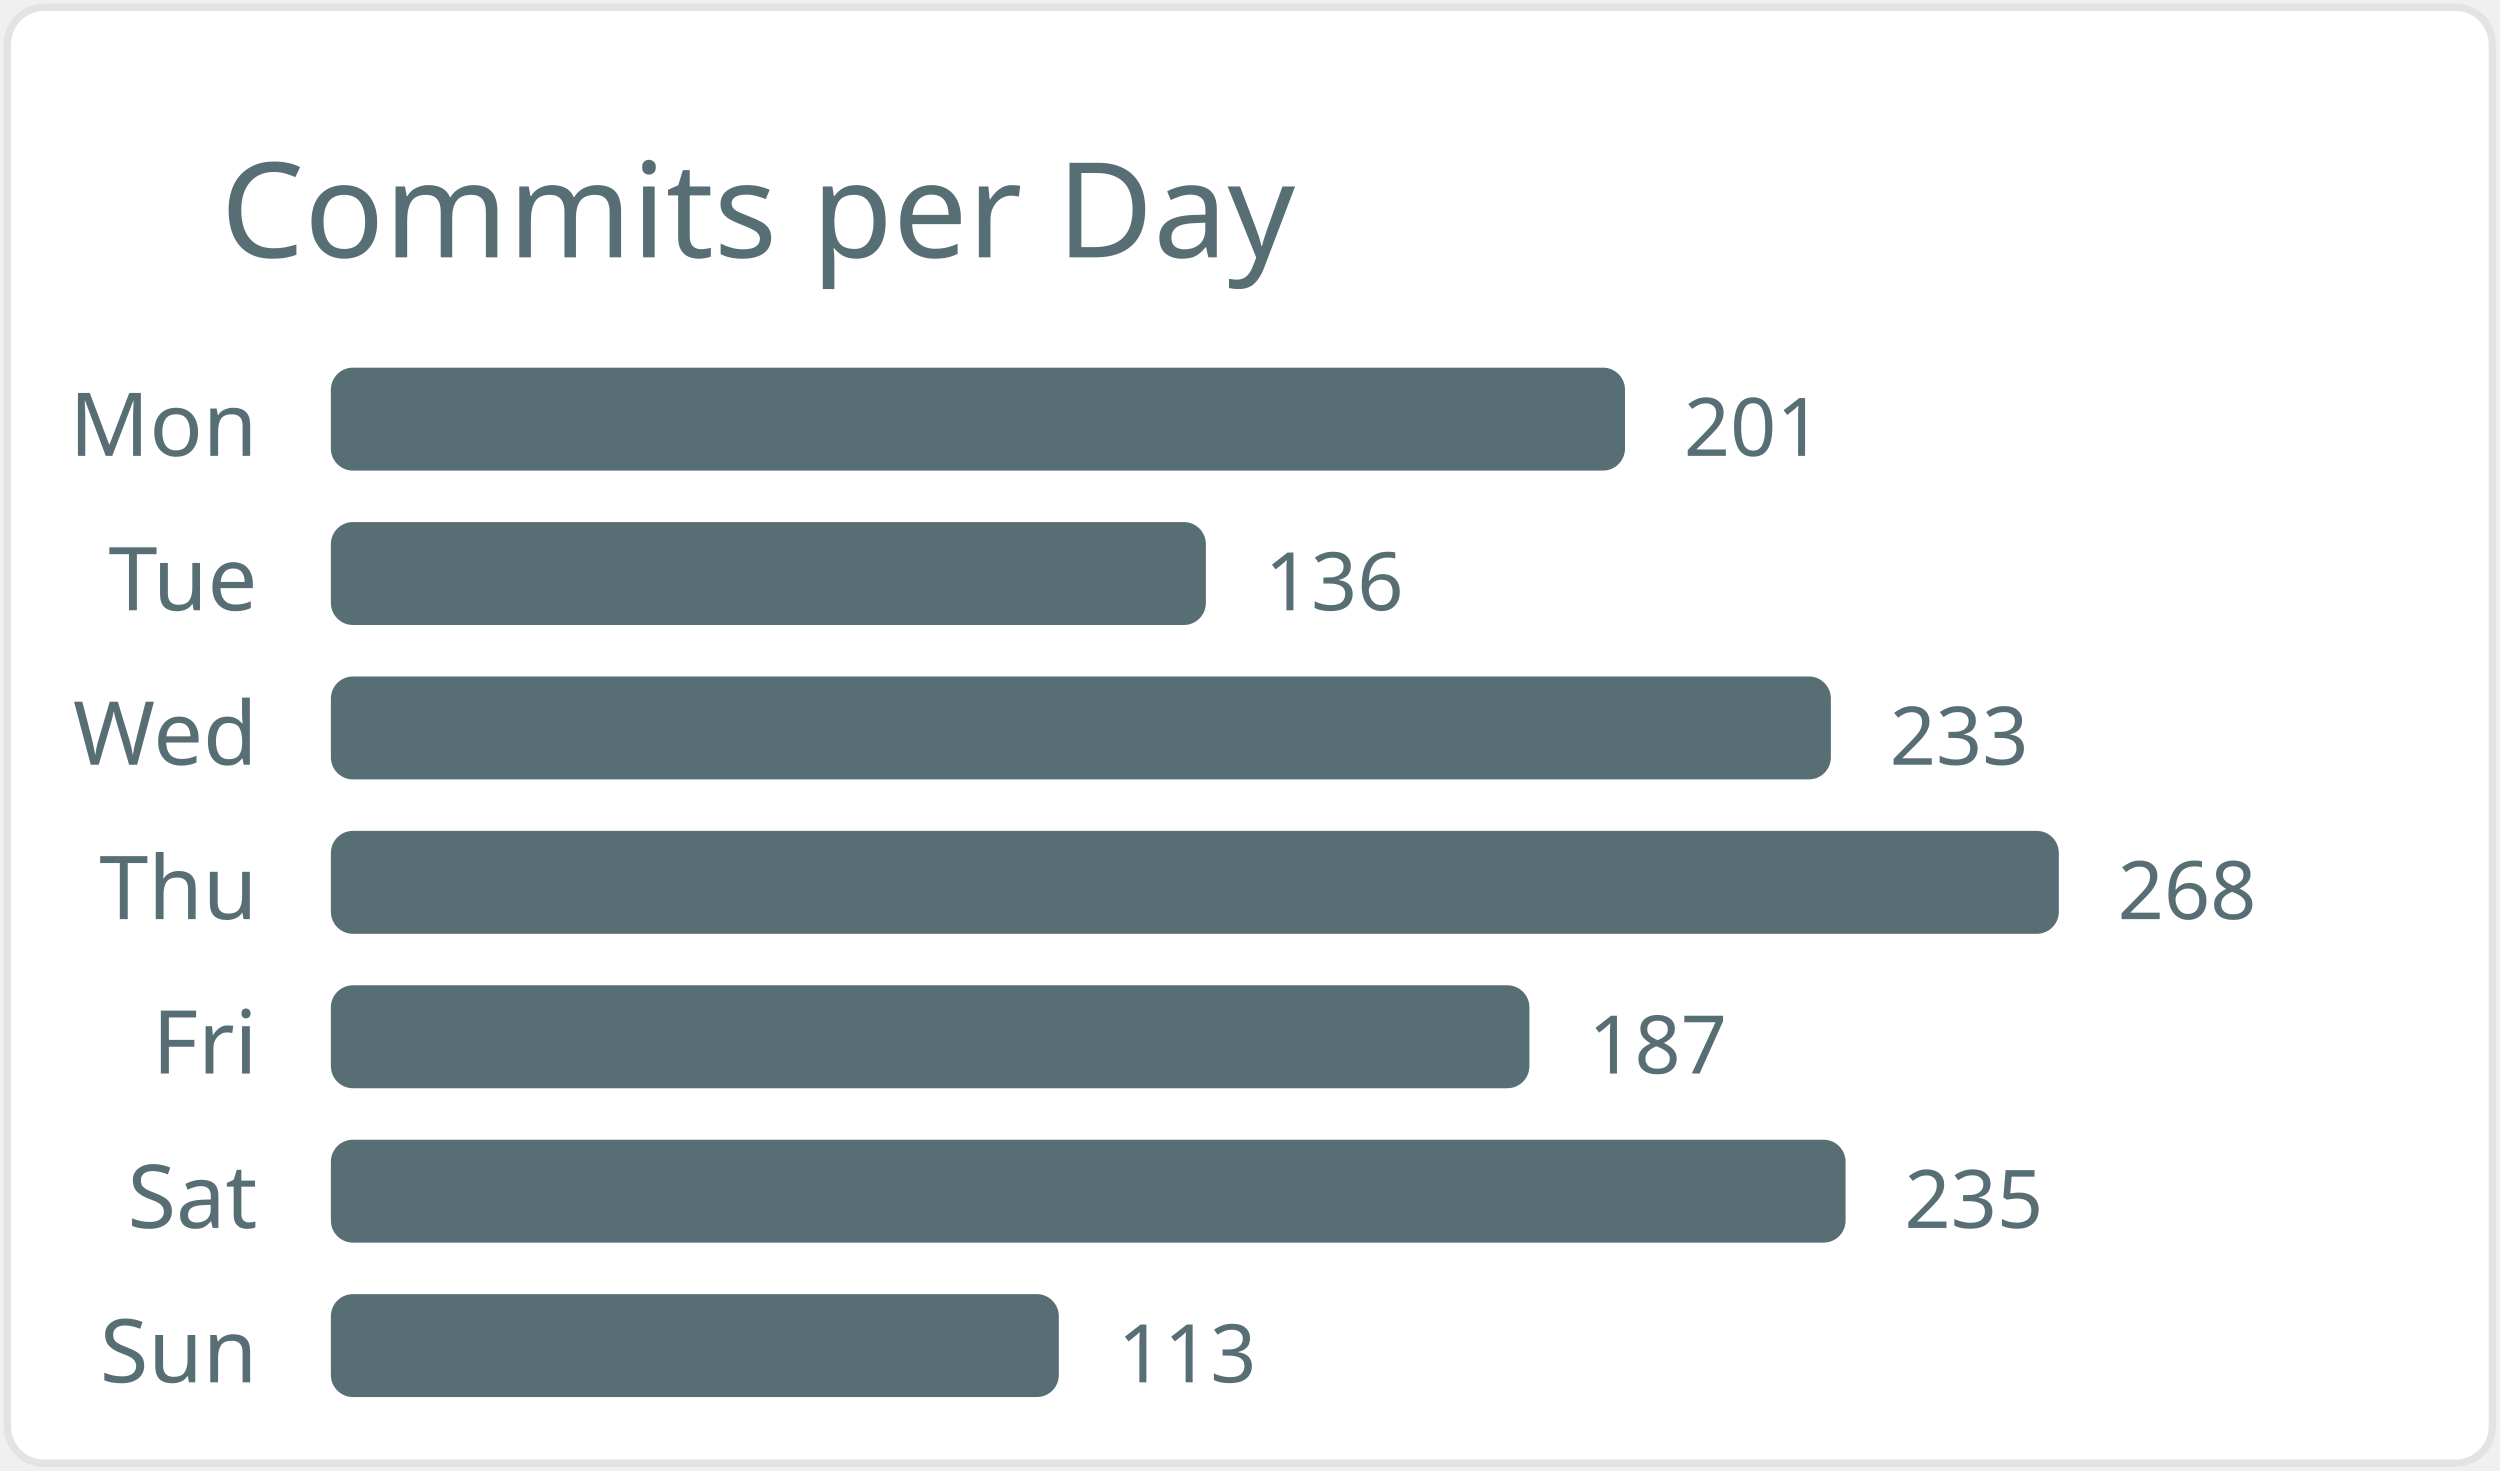
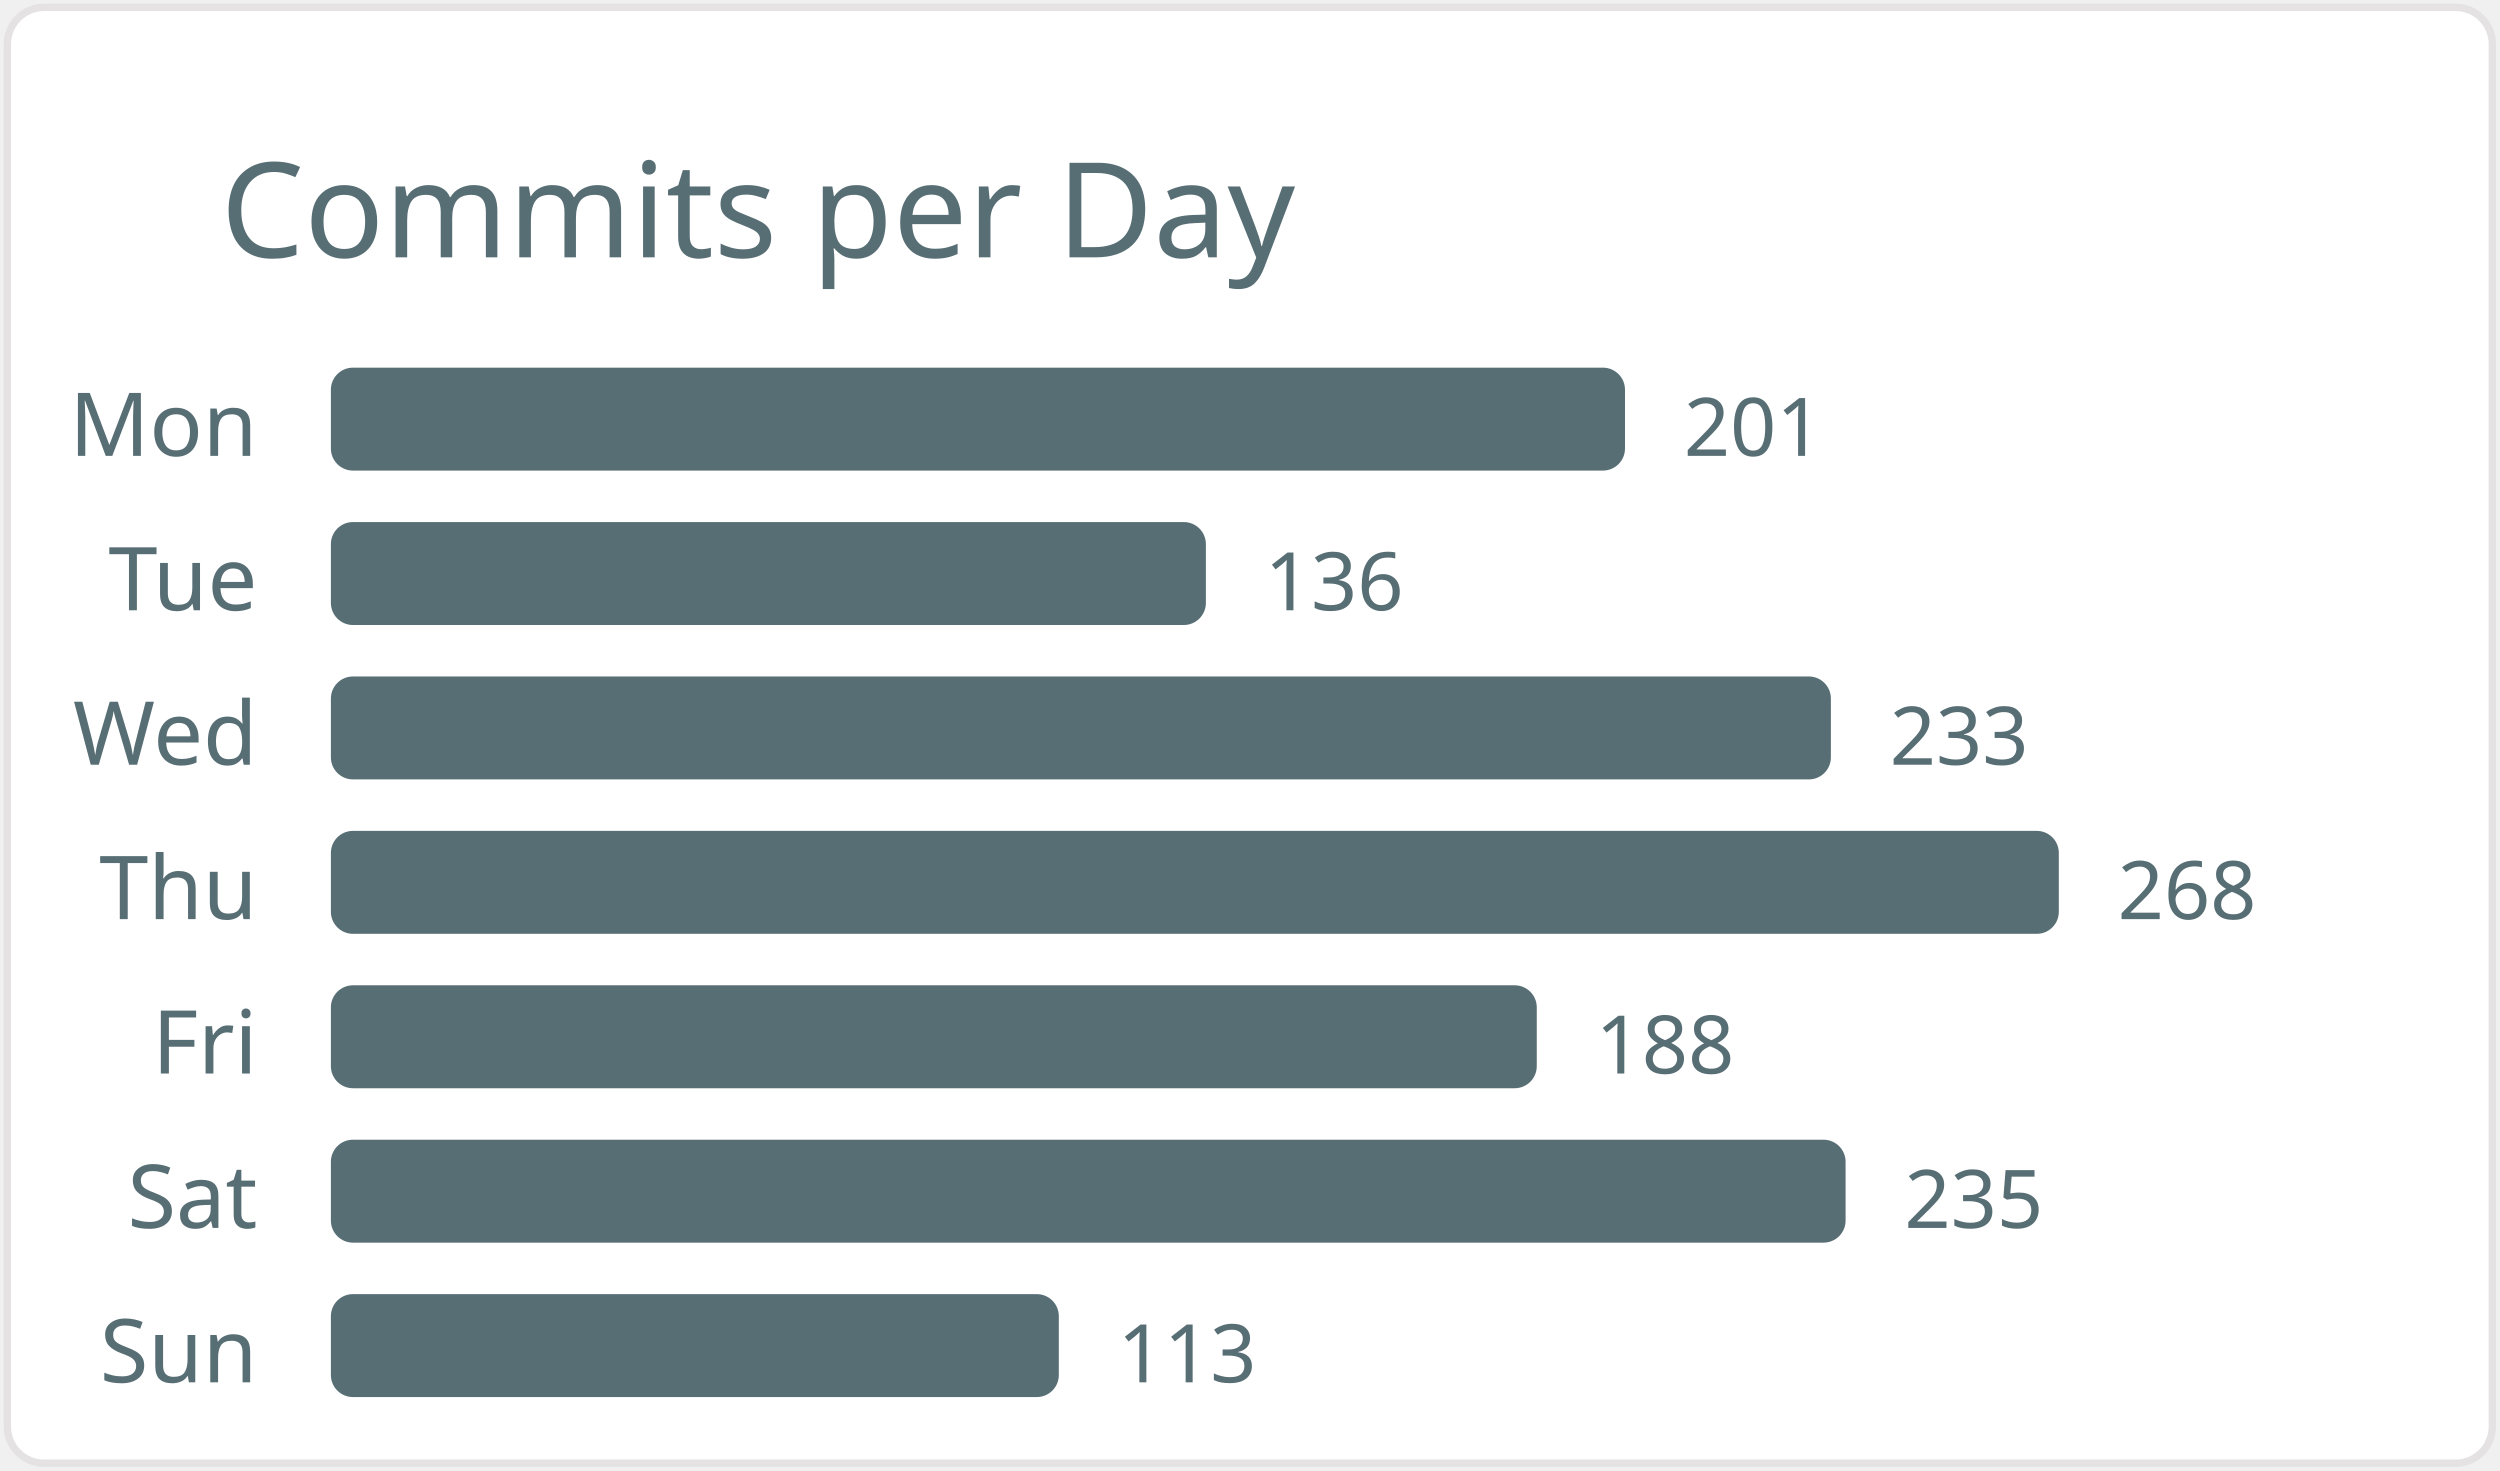
<svg xmlns="http://www.w3.org/2000/svg" width="340" height="200" viewBox="0 0 340 200">
  <style>* { font-family: "Segoe UI", Ubuntu, "Helvetica Neue", Sans-Serif }</style>
  <rect x="1" y="1" rx="5" ry="5" height="99%" width="99.4%" stroke="#e4e2e2" stroke-width="1" fill="#ffffff" />
  <text x="30" y="35" style="font-size: 18px; fill: #586e75;">Commits per Day</text>
  <text x="35" y="62.0" text-anchor="end" fill="#586e75" font-size="12">Mon</text>
  <rect x="45" y="50.0" width="176" height="14" rx="3" fill="#586e75" />
  <text x="229" y="62.0" fill="#586e75" font-size="11">201</text>
  <text x="35" y="83.0" text-anchor="end" fill="#586e75" font-size="12">Tue</text>
  <rect x="45" y="71.0" width="119" height="14" rx="3" fill="#586e75" />
  <text x="172" y="83.0" fill="#586e75" font-size="11">136</text>
  <text x="35" y="104.0" text-anchor="end" fill="#586e75" font-size="12">Wed</text>
  <rect x="45" y="92.0" width="204" height="14" rx="3" fill="#586e75" />
  <text x="257" y="104.0" fill="#586e75" font-size="11">233</text>
  <text x="35" y="125.0" text-anchor="end" fill="#586e75" font-size="12">Thu</text>
  <rect x="45" y="113.0" width="235" height="14" rx="3" fill="#586e75" />
  <text x="288" y="125.0" fill="#586e75" font-size="11">268</text>
  <text x="35" y="146.0" text-anchor="end" fill="#586e75" font-size="12">Fri</text>
-   <rect x="45" y="134.0" width="163" height="14" rx="3" fill="#586e75" />
-   <text x="216" y="146.0" fill="#586e75" font-size="11">187</text>
+   <rect x="45" y="134.0" width="164" height="14" rx="3" fill="#586e75" />
+   <text x="217" y="146.0" fill="#586e75" font-size="11">188</text>
  <text x="35" y="167.0" text-anchor="end" fill="#586e75" font-size="12">Sat</text>
  <rect x="45" y="155.0" width="206" height="14" rx="3" fill="#586e75" />
  <text x="259" y="167.0" fill="#586e75" font-size="11">235</text>
  <text x="35" y="188.0" text-anchor="end" fill="#586e75" font-size="12">Sun</text>
  <rect x="45" y="176.0" width="99" height="14" rx="3" fill="#586e75" />
  <text x="152" y="188.0" fill="#586e75" font-size="11">113</text>
</svg>
